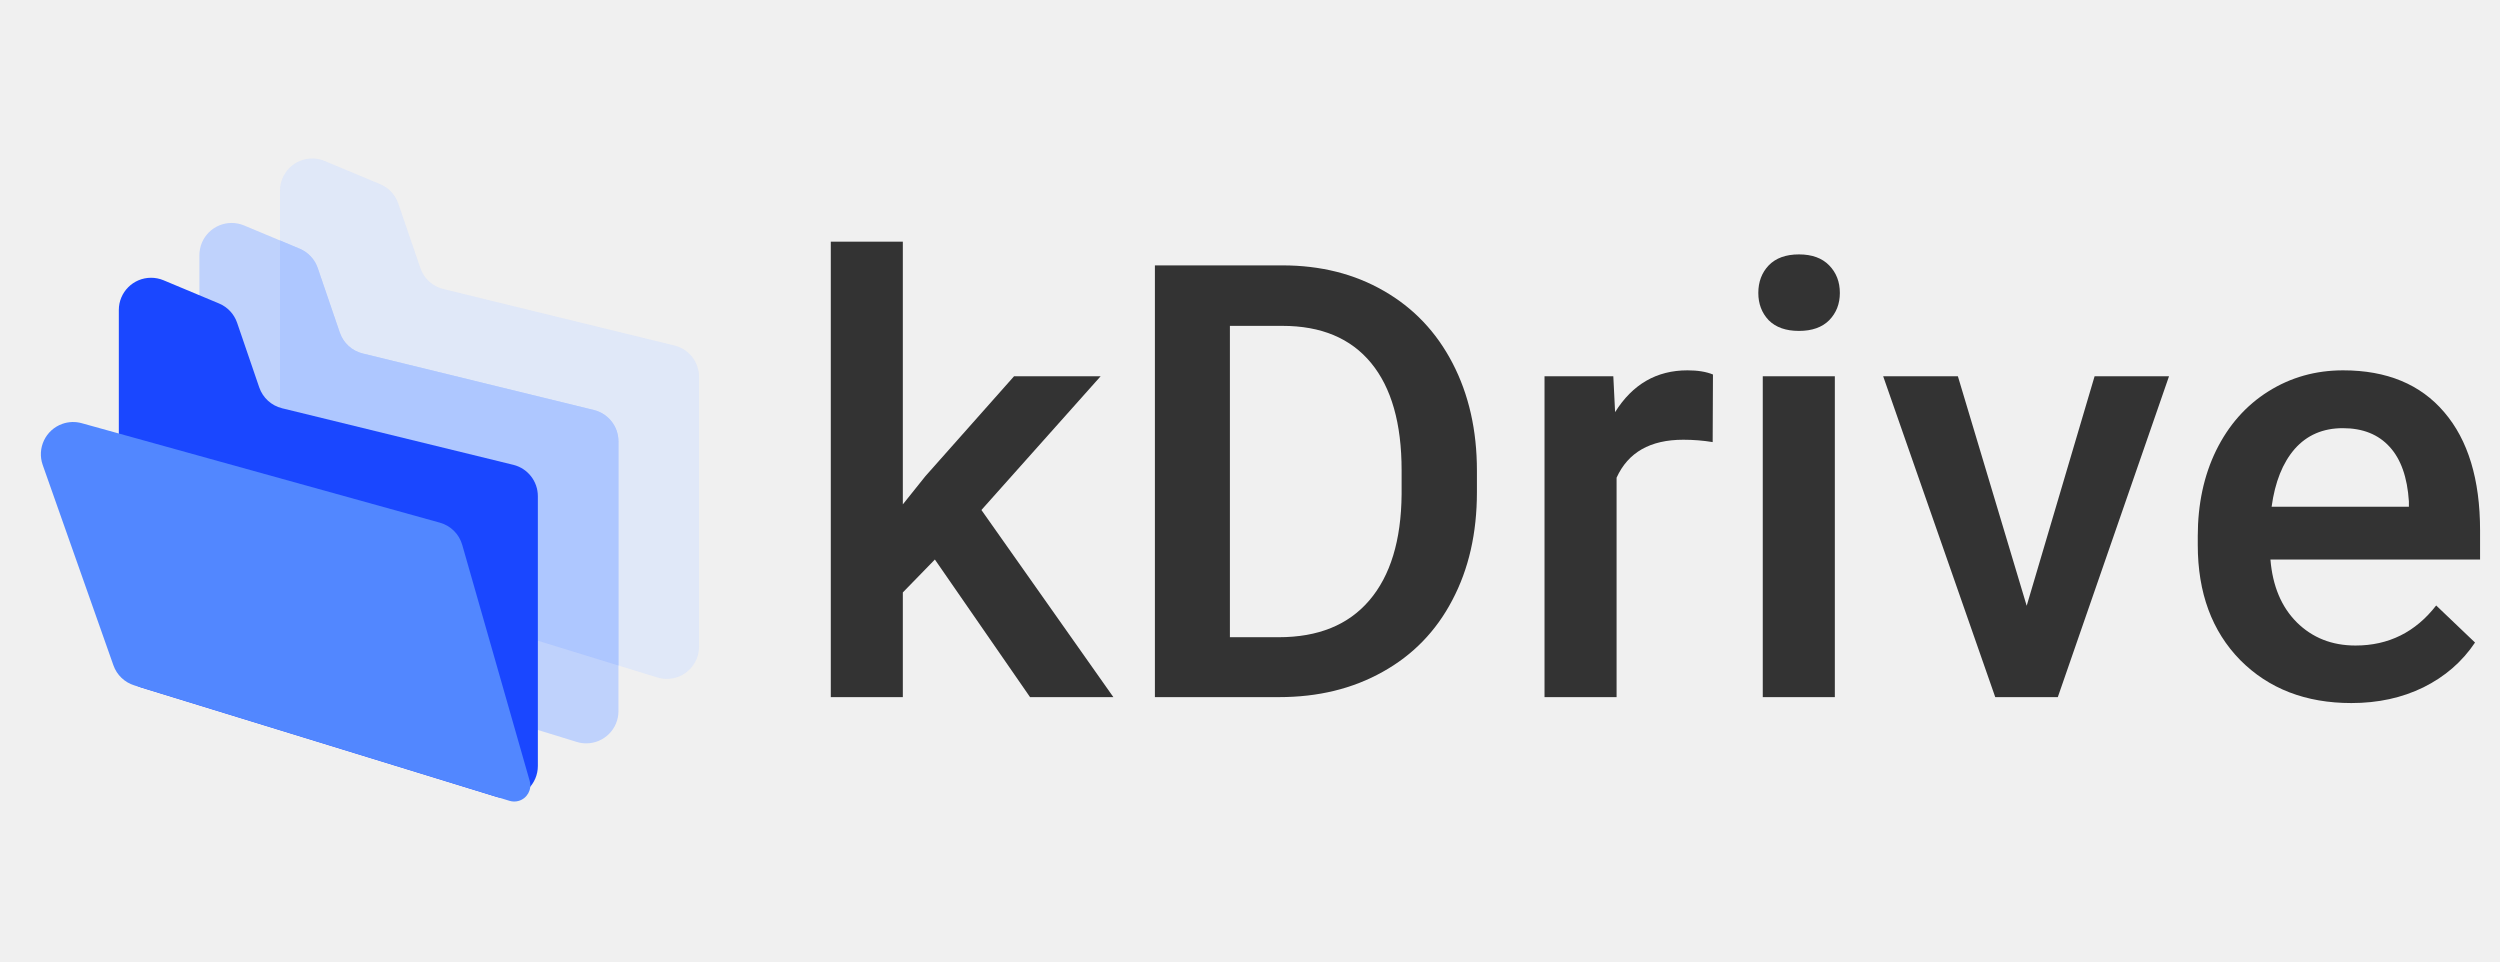
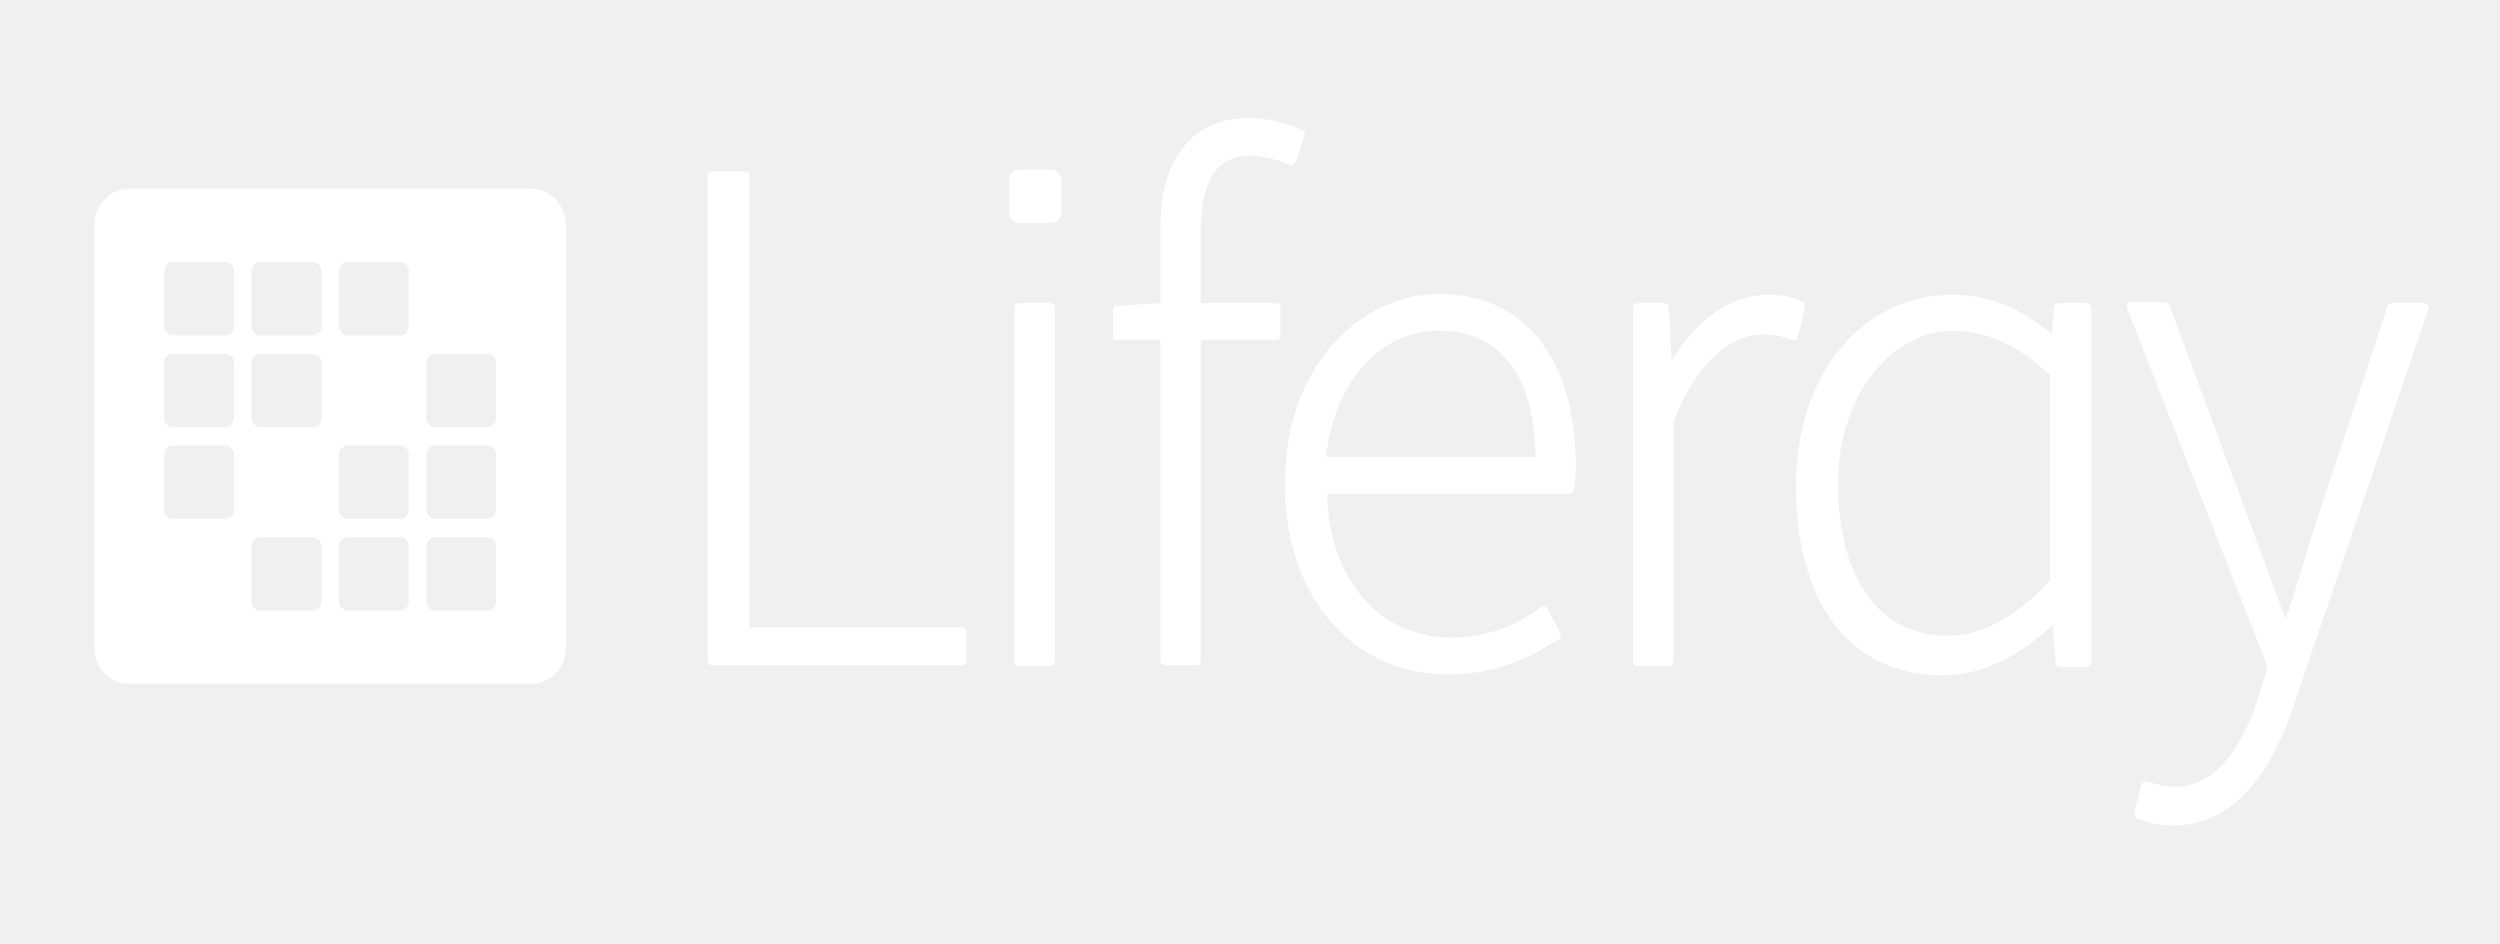
- <svg xmlns="http://www.w3.org/2000/svg" fill="none" width="104" height="40">
-   <g>
-     <path d="M38.891 23.276L37.558 24.645V29H34.561V10.053H37.558V20.982L38.496 19.81L42.184 15.653H45.786L40.827 21.216L46.316 29H42.85L38.891 23.276Z" fill="#333333" />
-     <path d="M48.044 29V11.04H53.348C54.935 11.04 56.341 11.393 57.566 12.1C58.8 12.807 59.754 13.811 60.428 15.11C61.103 16.41 61.44 17.898 61.44 19.576V20.476C61.44 22.178 61.099 23.675 60.416 24.966C59.742 26.257 58.775 27.252 57.517 27.951C56.267 28.651 54.832 29 53.212 29H48.044ZM51.164 13.556V26.508H53.2C54.836 26.508 56.09 25.998 56.962 24.979C57.842 23.951 58.29 22.479 58.307 20.562V19.563C58.307 17.614 57.883 16.126 57.036 15.098C56.189 14.07 54.96 13.556 53.348 13.556H51.164Z" fill="#333333" />
-     <path d="M71.247 18.391C70.852 18.326 70.445 18.293 70.025 18.293C68.652 18.293 67.727 18.819 67.25 19.872V29H64.252V15.653H67.114L67.188 17.145C67.912 15.986 68.915 15.406 70.198 15.406C70.626 15.406 70.979 15.464 71.259 15.579L71.247 18.391Z" fill="#333333" />
-     <path d="M76.329 29H73.331V15.653H76.329V29ZM73.146 12.187C73.146 11.726 73.29 11.344 73.578 11.04C73.874 10.735 74.293 10.583 74.836 10.583C75.379 10.583 75.798 10.735 76.094 11.04C76.391 11.344 76.538 11.726 76.538 12.187C76.538 12.639 76.391 13.017 76.094 13.322C75.798 13.618 75.379 13.766 74.836 13.766C74.293 13.766 73.874 13.618 73.578 13.322C73.29 13.017 73.146 12.639 73.146 12.187Z" fill="#333333" />
-     <path d="M84.31 25.201L87.135 15.653H90.231L85.605 29H83.002L78.34 15.653H81.448L84.31 25.201Z" fill="#333333" />
-     <path d="M97.817 29.247C95.918 29.247 94.376 28.651 93.192 27.458C92.016 26.257 91.427 24.662 91.427 22.672V22.302C91.427 20.97 91.682 19.781 92.192 18.737C92.71 17.684 93.434 16.866 94.363 16.282C95.293 15.698 96.329 15.406 97.472 15.406C99.289 15.406 100.691 15.986 101.678 17.145C102.673 18.305 103.171 19.946 103.171 22.067V23.276H94.45C94.54 24.378 94.906 25.25 95.548 25.891C96.197 26.533 97.011 26.854 97.99 26.854C99.363 26.854 100.482 26.299 101.345 25.188L102.961 26.73C102.427 27.528 101.711 28.149 100.815 28.593C99.927 29.029 98.927 29.247 97.817 29.247ZM97.46 17.812C96.637 17.812 95.971 18.099 95.461 18.675C94.96 19.251 94.639 20.053 94.499 21.081H100.21V20.858C100.145 19.855 99.877 19.099 99.409 18.589C98.94 18.071 98.29 17.812 97.46 17.812Z" fill="#333333" />
-   </g>
-   <path opacity="0.504" fill-rule="evenodd" clip-rule="evenodd" d="M13.506 6.697L15.818 7.663C16.172 7.811 16.445 8.104 16.569 8.467L17.488 11.153C17.636 11.586 17.995 11.913 18.439 12.022L28.058 14.374C28.658 14.521 29.08 15.059 29.08 15.677V26.901C29.08 27.641 28.48 28.242 27.739 28.242C27.605 28.242 27.473 28.222 27.345 28.182L12.594 23.644C12.032 23.471 11.648 22.951 11.648 22.362V7.934C11.648 7.194 12.248 6.593 12.989 6.593C13.166 6.593 13.342 6.628 13.506 6.697Z" fill="#D0DFFF" />
-   <path opacity="0.8" fill-rule="evenodd" clip-rule="evenodd" d="M10.153 9.379L12.465 10.345C12.819 10.493 13.093 10.786 13.217 11.148L14.136 13.835C14.284 14.268 14.642 14.595 15.086 14.704L24.705 17.056C25.305 17.203 25.728 17.741 25.728 18.359V29.583C25.728 30.323 25.127 30.924 24.387 30.924C24.253 30.924 24.12 30.904 23.992 30.864L9.242 26.326C8.679 26.152 8.295 25.633 8.295 25.044V10.616C8.295 9.875 8.896 9.275 9.636 9.275C9.814 9.275 9.99 9.31 10.153 9.379Z" fill="#B3CAFF" />
-   <path opacity="0.8" fill-rule="evenodd" clip-rule="evenodd" d="M22.375 26.653L25.728 27.685V18.359C25.728 17.741 25.305 17.203 24.705 17.056L15.086 14.704C14.642 14.595 14.284 14.268 14.136 13.835L13.217 11.148C13.093 10.786 12.819 10.493 12.465 10.345L11.648 10.003V16.959C11.676 16.968 11.705 16.976 11.734 16.983L21.353 19.336C21.953 19.483 22.375 20.021 22.375 20.639V26.653Z" fill="#AAC4FF" />
-   <path fill-rule="evenodd" clip-rule="evenodd" d="M6.801 11.658L9.113 12.625C9.467 12.773 9.74 13.065 9.864 13.428L10.784 16.115C10.932 16.547 11.29 16.875 11.734 16.983L21.353 19.336C21.953 19.483 22.375 20.021 22.375 20.639V31.862C22.375 32.603 21.775 33.203 21.034 33.203C20.901 33.203 20.768 33.183 20.64 33.144L5.889 28.605C5.327 28.432 4.943 27.912 4.943 27.324V12.896C4.943 12.155 5.543 11.555 6.284 11.555C6.461 11.555 6.637 11.59 6.801 11.658Z" fill="#1A47FF" />
-   <path fill-rule="evenodd" clip-rule="evenodd" d="M3.4 17.605L18.299 21.743C18.749 21.868 19.101 22.218 19.229 22.667L22.036 32.489C22.137 32.845 21.931 33.216 21.575 33.318C21.45 33.354 21.318 33.352 21.194 33.314L5.588 28.512C5.182 28.387 4.859 28.078 4.718 27.677L1.777 19.343C1.53 18.645 1.897 17.879 2.595 17.632C2.854 17.541 3.135 17.531 3.4 17.605Z" fill="#5287FF" />
+ <svg xmlns="http://www.w3.org/2000/svg" width="106" height="40" fill="#fff">
+   <path fill-rule="evenodd" d="M4 9.556c0-.413.156-.808.434-1.1S5.089 8 5.481 8h17.037c.393 0 .77.164 1.048.456s.434.687.434 1.1v17.889c0 .413-.156.808-.434 1.1s-.655.456-1.048.456H5.481c-.393 0-.77-.164-1.048-.456S4 27.857 4 27.444V9.556zM6.963 11.5a.4.4 0 0 1 .108-.275c.069-.073.164-.114.262-.114h2.222c.098 0 .192.041.262.114a.4.4 0 0 1 .108.275v2.333a.4.4 0 0 1-.108.275.36.36 0 0 1-.262.114H7.333a.36.36 0 0 1-.262-.114.4.4 0 0 1-.108-.275V11.5zm4.074-.389c-.098 0-.192.041-.262.114a.4.4 0 0 0-.108.275v2.333a.4.4 0 0 0 .108.275.36.36 0 0 0 .262.114h2.222a.36.36 0 0 0 .262-.114.4.4 0 0 0 .108-.275V11.5a.4.4 0 0 0-.108-.275c-.069-.073-.164-.114-.262-.114h-2.222zm3.333.389a.4.4 0 0 1 .108-.275c.069-.073.164-.114.262-.114h2.222c.098 0 .192.041.262.114a.4.4 0 0 1 .108.275v2.333a.4.4 0 0 1-.108.275.36.36 0 0 1-.262.114h-2.222a.36.36 0 0 1-.262-.114.4.4 0 0 1-.108-.275V11.5zM7.333 15c-.098 0-.192.041-.262.114a.4.4 0 0 0-.108.275v2.333a.4.4 0 0 0 .108.275c.069.073.164.114.262.114h2.222c.098 0 .192-.041.262-.114a.4.4 0 0 0 .108-.275v-2.333a.4.4 0 0 0-.108-.275c-.069-.073-.164-.114-.262-.114H7.333zm3.333.389a.4.4 0 0 1 .108-.275c.069-.073.164-.114.262-.114h2.222c.098 0 .192.041.262.114a.4.4 0 0 1 .108.275v2.333a.4.4 0 0 1-.108.275c-.069.073-.164.114-.262.114h-2.222c-.098 0-.192-.041-.262-.114a.4.4 0 0 1-.108-.275v-2.333zM18.444 15a.36.36 0 0 0-.262.114.4.4 0 0 0-.108.275v2.333a.4.4 0 0 0 .108.275.36.36 0 0 0 .262.114h2.222c.098 0 .192-.041.262-.114a.4.4 0 0 0 .108-.275v-2.333a.4.4 0 0 0-.108-.275c-.069-.073-.164-.114-.262-.114h-2.222zM6.963 19.278a.4.4 0 0 1 .108-.275c.069-.073.164-.114.262-.114h2.222c.098 0 .192.041.262.114a.4.4 0 0 1 .108.275v2.333a.4.4 0 0 1-.108.275c-.069.073-.164.114-.262.114H7.333c-.098 0-.192-.041-.262-.114a.4.4 0 0 1-.108-.275v-2.333zm7.778-.389c-.098 0-.192.041-.262.114a.4.4 0 0 0-.108.275v2.333a.4.4 0 0 0 .108.275c.069.073.164.114.262.114h2.222c.098 0 .192-.041.262-.114a.4.4 0 0 0 .108-.275v-2.333a.4.4 0 0 0-.108-.275c-.07-.073-.164-.114-.262-.114h-2.222zm3.333.389a.4.4 0 0 1 .108-.275.36.36 0 0 1 .262-.114h2.222c.098 0 .192.041.262.114a.4.4 0 0 1 .108.275v2.333a.4.4 0 0 1-.108.275c-.069.073-.164.114-.262.114h-2.222a.36.36 0 0 1-.262-.114.4.4 0 0 1-.108-.275v-2.333zm-7.037 3.5a.36.36 0 0 0-.262.114.4.4 0 0 0-.108.275V25.5a.4.4 0 0 0 .108.275c.069.073.164.114.262.114h2.222c.098 0 .192-.041.262-.114a.4.4 0 0 0 .108-.275v-2.333a.4.4 0 0 0-.108-.275.36.36 0 0 0-.262-.114h-2.222zm3.333.389a.4.4 0 0 1 .108-.275.36.36 0 0 1 .262-.114h2.222a.36.36 0 0 1 .262.114.4.4 0 0 1 .108.275V25.5a.4.4 0 0 1-.108.275c-.07.073-.164.114-.262.114h-2.222c-.098 0-.192-.041-.262-.114a.4.4 0 0 1-.108-.275v-2.333zm4.074-.389a.36.36 0 0 0-.262.114.4.4 0 0 0-.108.275V25.5a.4.4 0 0 0 .108.275.36.36 0 0 0 .262.114h2.222c.098 0 .192-.041.262-.114a.4.4 0 0 0 .108-.275v-2.333a.4.4 0 0 0-.108-.275.36.36 0 0 0-.262-.114h-2.222z" />
+   <path d="M40.779 26.602h-8.995V7.461c0-.117-.076-.195-.19-.195H30.19c-.114 0-.19.078-.19.195v20.547c0 .117.076.195.19.195h10.589c.114 0 .19-.078.19-.195v-1.25c0-.078-.076-.156-.19-.156zM54.1 12.852h-3.188V9.805c0-2.148.683-3.203 2.087-3.203.569 0 1.139.156 1.67.391.038.039.114.039.152 0l.114-.117.38-1.133c.038-.078 0-.195-.114-.234C54.48 5.195 53.683 5 53 5c-2.429 0-3.795 1.68-3.795 4.688v3.164l-1.822.117c-.114 0-.19.078-.19.195v1.055c0 .117.076.195.19.195h1.822v13.594c0 .117.076.195.19.195h1.328c.114 0 .19-.078.19-.195V14.414H54.1c.114 0 .19-.078.19-.195v-1.211c0-.078-.076-.156-.19-.156zm6.907-.391c-3.15 0-6.528 2.852-6.528 8.086 0 4.726 2.846 8.047 6.907 8.047 2.163 0 3.492-.742 4.706-1.484.076-.039.114-.156.076-.274l-.569-1.055c-.038-.039-.076-.078-.114-.078s-.114 0-.152.039c-1.215.898-2.429 1.289-3.795 1.289-3.074 0-5.162-2.461-5.276-6.094h10.285c.076 0 .152-.078.19-.156.076-.391.076-.82.076-1.172-.076-4.492-2.201-7.148-5.807-7.148h0zm-4.782 6.914c.342-3.164 2.277-5.352 4.782-5.352 2.619 0 4.061 1.914 4.099 5.352h-8.881zm20.229-6.562c-.455-.234-.911-.312-1.518-.312-1.518 0-2.96.977-4.061 2.813l-.114-2.266c0-.117-.076-.195-.19-.195h-1.139c-.114 0-.19.078-.19.195v15c0 .117.076.195.19.195h1.328c.114 0 .19-.078.19-.195V17.891c.911-2.344 2.315-3.711 3.795-3.711.531 0 .759.078 1.252.234h.152c.038-.039.076-.078.076-.117l.304-1.25c.038-.117 0-.195-.076-.234h0zm11.993.039h-1.176c-.114 0-.19.078-.19.195l-.076 1.133c-1.252-1.016-2.467-1.68-4.213-1.68-3.871 0-6.642 3.398-6.642 8.086 0 5.039 2.315 8.047 6.224 8.047 1.594 0 3.188-.742 4.668-2.148l.114 1.601c0 .117.076.195.19.195h1.139c.114 0 .19-.078.19-.195V13.047c-.038-.117-.114-.195-.228-.195h0zm-1.518 3.047v8.711c-1.556 1.641-2.922 2.344-4.365 2.344-2.885 0-4.63-2.422-4.63-6.445 0-3.633 2.163-6.484 4.934-6.484 1.442.039 2.657.586 4.061 1.875zm16.016-2.969c-.038-.039-.076-.078-.151-.078h-1.367c-.076 0-.152.039-.19.117l-3.112 9.414-.493 1.602c-.228.781-.493 1.563-.721 2.266-.304-.781-.607-1.641-.911-2.461-.19-.508-.38-.977-.531-1.445l-3.492-9.414c-.038-.078-.114-.117-.19-.117h-1.442c-.076 0-.114.039-.152.078s-.038.117 0 .195l5.959 15.195-.38 1.25c-.569 1.758-1.632 3.828-3.568 3.828-.38 0-.835-.117-1.139-.234h-.152l-.114.117-.304 1.211c-.038.078.038.195.114.234.417.195 1.025.313 1.556.313 2.239 0 3.985-1.758 5.086-5.078l5.731-16.875c.038 0 0-.078-.038-.117zM44.574 9.453c.228 0 .417-.195.417-.43V7.617c0-.234-.19-.43-.417-.43h-1.366c-.228 0-.417.195-.417.43v1.406c0 .234.19.43.417.43h1.366zm-1.366 3.398h1.328c.114 0 .19.078.19.195v15c0 .117-.076.195-.19.195h-1.328c-.114 0-.19-.078-.19-.195v-15c0-.117.076-.195.19-.195z" />
</svg>
